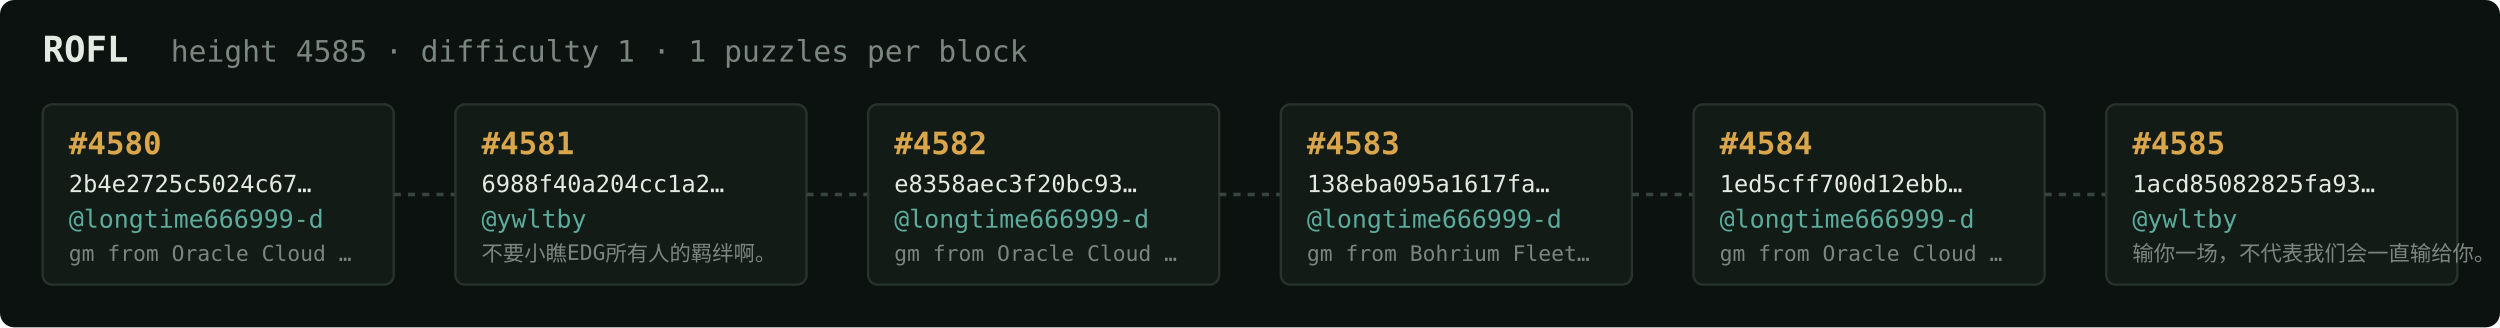
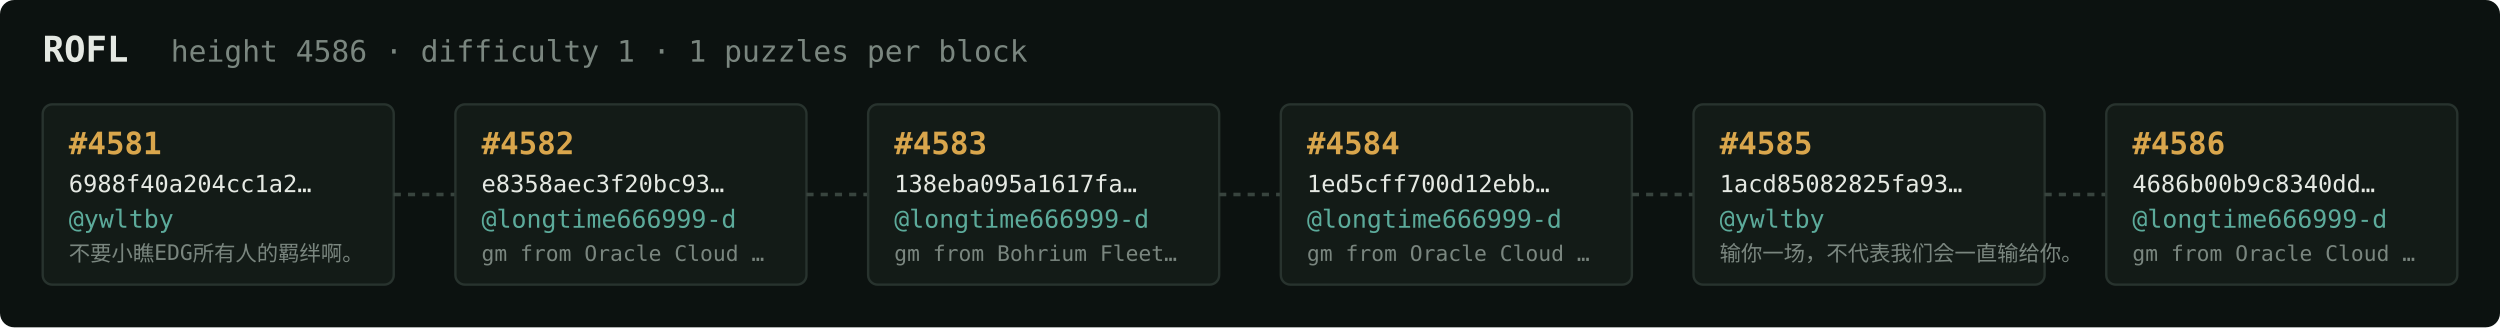
<svg xmlns="http://www.w3.org/2000/svg" width="1054" height="138" viewBox="0 0 1054 138" font-family="ui-monospace,SFMono-Regular,Menlo,monospace">
  <rect fill="#0c1210" width="1054" height="138" rx="6" />
  <text x="18" y="26" fill="#e5e9e3" font-size="15" font-weight="700">ROFL</text>
-   <text x="72" y="26" fill="#7a867f" font-size="12.5">height 4585 · difficulty 1 · 1 puzzles per block</text>
+   <text x="72" y="26" fill="#7a867f" font-size="12.5">height 4586 · difficulty 1 · 1 puzzles per block</text>
  <rect x="18" y="44" width="148" height="76" rx="4" fill="#131b17" stroke="#28332e" stroke-width="1" />
-   <text x="29" y="65" fill="#d9a64c" font-size="13" font-weight="700">#4580</text>
-   <text x="29" y="81" fill="#e5e9e3" font-size="10">2b4e2725c5024c67…</text>
-   <text x="29" y="96" fill="#5cab9b" font-size="10.5">@longtime666999-d</text>
-   <text x="29" y="110" fill="#7a867f" font-size="9">gm from Oracle Cloud …</text>
+   <text x="29" y="65" fill="#d9a64c" font-size="13" font-weight="700">#4581</text>
+   <text x="29" y="81" fill="#e5e9e3" font-size="10">6988f40a204cc1a2…</text>
+   <text x="29" y="96" fill="#5cab9b" font-size="10.5">@ywltby</text>
+   <text x="29" y="110" fill="#7a867f" font-size="9">不要小瞧EDG所有人的羁绊啊。</text>
  <line x1="166" y1="82.0" x2="192" y2="82.0" stroke="#38443e" stroke-width="1.5" stroke-dasharray="3 3" />
  <rect x="192" y="44" width="148" height="76" rx="4" fill="#131b17" stroke="#28332e" stroke-width="1" />
-   <text x="203" y="65" fill="#d9a64c" font-size="13" font-weight="700">#4581</text>
-   <text x="203" y="81" fill="#e5e9e3" font-size="10">6988f40a204cc1a2…</text>
-   <text x="203" y="96" fill="#5cab9b" font-size="10.5">@ywltby</text>
-   <text x="203" y="110" fill="#7a867f" font-size="9">不要小瞧EDG所有人的羁绊啊。</text>
+   <text x="203" y="65" fill="#d9a64c" font-size="13" font-weight="700">#4582</text>
+   <text x="203" y="81" fill="#e5e9e3" font-size="10">e8358aec3f20bc93…</text>
+   <text x="203" y="96" fill="#5cab9b" font-size="10.5">@longtime666999-d</text>
+   <text x="203" y="110" fill="#7a867f" font-size="9">gm from Oracle Cloud …</text>
  <line x1="340" y1="82.0" x2="366" y2="82.0" stroke="#38443e" stroke-width="1.5" stroke-dasharray="3 3" />
  <rect x="366" y="44" width="148" height="76" rx="4" fill="#131b17" stroke="#28332e" stroke-width="1" />
-   <text x="377" y="65" fill="#d9a64c" font-size="13" font-weight="700">#4582</text>
-   <text x="377" y="81" fill="#e5e9e3" font-size="10">e8358aec3f20bc93…</text>
+   <text x="377" y="65" fill="#d9a64c" font-size="13" font-weight="700">#4583</text>
+   <text x="377" y="81" fill="#e5e9e3" font-size="10">138eba095a1617fa…</text>
  <text x="377" y="96" fill="#5cab9b" font-size="10.5">@longtime666999-d</text>
-   <text x="377" y="110" fill="#7a867f" font-size="9">gm from Oracle Cloud …</text>
+   <text x="377" y="110" fill="#7a867f" font-size="9">gm from Bohrium Fleet…</text>
  <line x1="514" y1="82.0" x2="540" y2="82.0" stroke="#38443e" stroke-width="1.5" stroke-dasharray="3 3" />
  <rect x="540" y="44" width="148" height="76" rx="4" fill="#131b17" stroke="#28332e" stroke-width="1" />
-   <text x="551" y="65" fill="#d9a64c" font-size="13" font-weight="700">#4583</text>
-   <text x="551" y="81" fill="#e5e9e3" font-size="10">138eba095a1617fa…</text>
+   <text x="551" y="65" fill="#d9a64c" font-size="13" font-weight="700">#4584</text>
+   <text x="551" y="81" fill="#e5e9e3" font-size="10">1ed5cff700d12ebb…</text>
  <text x="551" y="96" fill="#5cab9b" font-size="10.5">@longtime666999-d</text>
-   <text x="551" y="110" fill="#7a867f" font-size="9">gm from Bohrium Fleet…</text>
+   <text x="551" y="110" fill="#7a867f" font-size="9">gm from Oracle Cloud …</text>
  <line x1="688" y1="82.0" x2="714" y2="82.0" stroke="#38443e" stroke-width="1.5" stroke-dasharray="3 3" />
  <rect x="714" y="44" width="148" height="76" rx="4" fill="#131b17" stroke="#28332e" stroke-width="1" />
-   <text x="725" y="65" fill="#d9a64c" font-size="13" font-weight="700">#4584</text>
-   <text x="725" y="81" fill="#e5e9e3" font-size="10">1ed5cff700d12ebb…</text>
-   <text x="725" y="96" fill="#5cab9b" font-size="10.5">@longtime666999-d</text>
-   <text x="725" y="110" fill="#7a867f" font-size="9">gm from Oracle Cloud …</text>
+   <text x="725" y="65" fill="#d9a64c" font-size="13" font-weight="700">#4585</text>
+   <text x="725" y="81" fill="#e5e9e3" font-size="10">1acd85082825fa93…</text>
+   <text x="725" y="96" fill="#5cab9b" font-size="10.5">@ywltby</text>
+   <text x="725" y="110" fill="#7a867f" font-size="9">输你一场，不代表我们会一直输给你。</text>
  <line x1="862" y1="82.0" x2="888" y2="82.0" stroke="#38443e" stroke-width="1.5" stroke-dasharray="3 3" />
  <rect x="888" y="44" width="148" height="76" rx="4" fill="#131b17" stroke="#28332e" stroke-width="1" />
-   <text x="899" y="65" fill="#d9a64c" font-size="13" font-weight="700">#4585</text>
-   <text x="899" y="81" fill="#e5e9e3" font-size="10">1acd85082825fa93…</text>
-   <text x="899" y="96" fill="#5cab9b" font-size="10.5">@ywltby</text>
-   <text x="899" y="110" fill="#7a867f" font-size="9">输你一场，不代表我们会一直输给你。</text>
+   <text x="899" y="65" fill="#d9a64c" font-size="13" font-weight="700">#4586</text>
+   <text x="899" y="81" fill="#e5e9e3" font-size="10">4686b00b9c8340dd…</text>
+   <text x="899" y="96" fill="#5cab9b" font-size="10.5">@longtime666999-d</text>
+   <text x="899" y="110" fill="#7a867f" font-size="9">gm from Oracle Cloud …</text>
</svg>
